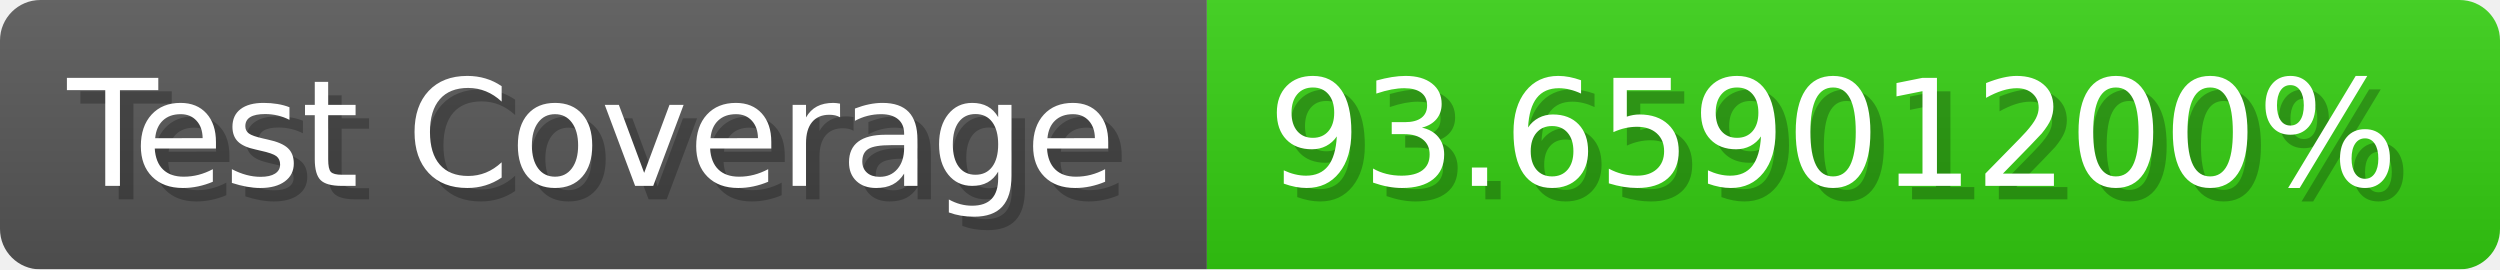
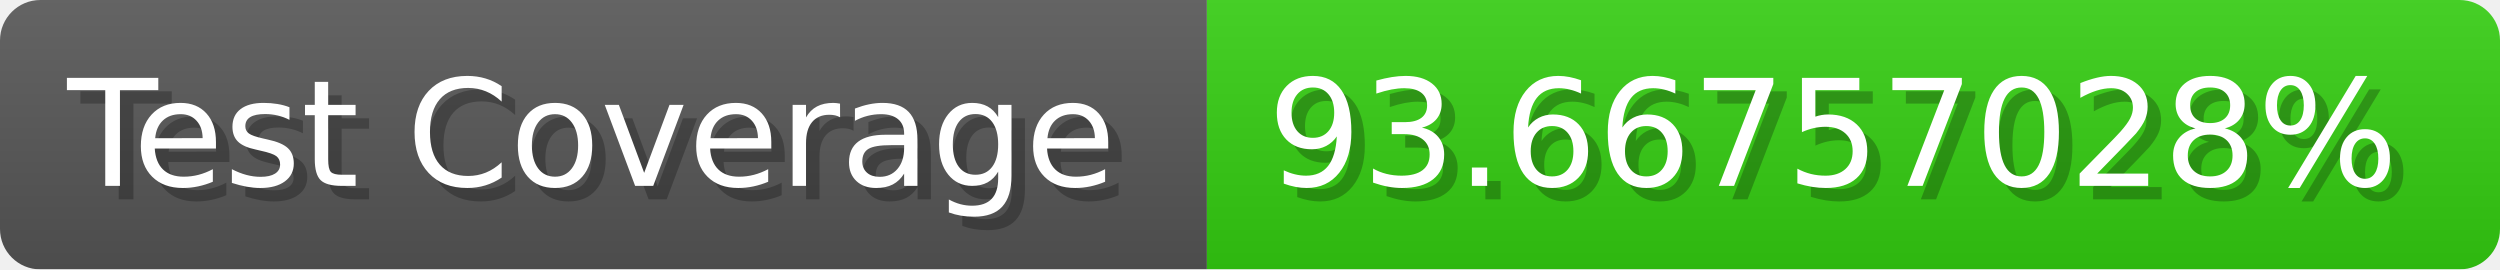
- <svg xmlns="http://www.w3.org/2000/svg" width="185.6" height="20" viewBox="0 0 1856 200" role="img" aria-label="Test Coverage: 93.65901200%">
+ <svg xmlns="http://www.w3.org/2000/svg" width="185.6" height="20" viewBox="0 0 1856 200" role="img" aria-label="Test Coverage: 93.66757028%">
  <linearGradient id="a" x2="0" y2="100%">
    <stop offset="0" stop-opacity=".1" stop-color="#EEE" />
    <stop offset="1" stop-opacity=".1" />
  </linearGradient>
  <mask id="m">
    <rect width="1856" height="200" rx="30" fill="#FFF" />
  </mask>
  <g mask="url(#m)">
    <rect width="896" height="200" fill="#555" />
    <rect width="960" height="200" fill="#3C1" x="896" />
    <rect width="1856" height="200" fill="url(#a)" />
  </g>
  <g aria-hidden="true" fill="#fff" text-anchor="start" font-family="Verdana,DejaVu Sans,sans-serif" font-size="110">
    <text x="60" y="148" textLength="796" fill="#000" opacity="0.25">Test Coverage</text>
    <text x="50" y="138" textLength="796">Test Coverage</text>
-     <text x="951" y="148" textLength="860" fill="#000" opacity="0.25">93.65901200%</text>
-     <text x="941" y="138" textLength="860">93.65901200%</text>
+     <text x="951" y="148" textLength="860" fill="#000" opacity="0.25">93.66757028%</text>
+     <text x="941" y="138" textLength="860">93.66757028%</text>
  </g>
</svg>
